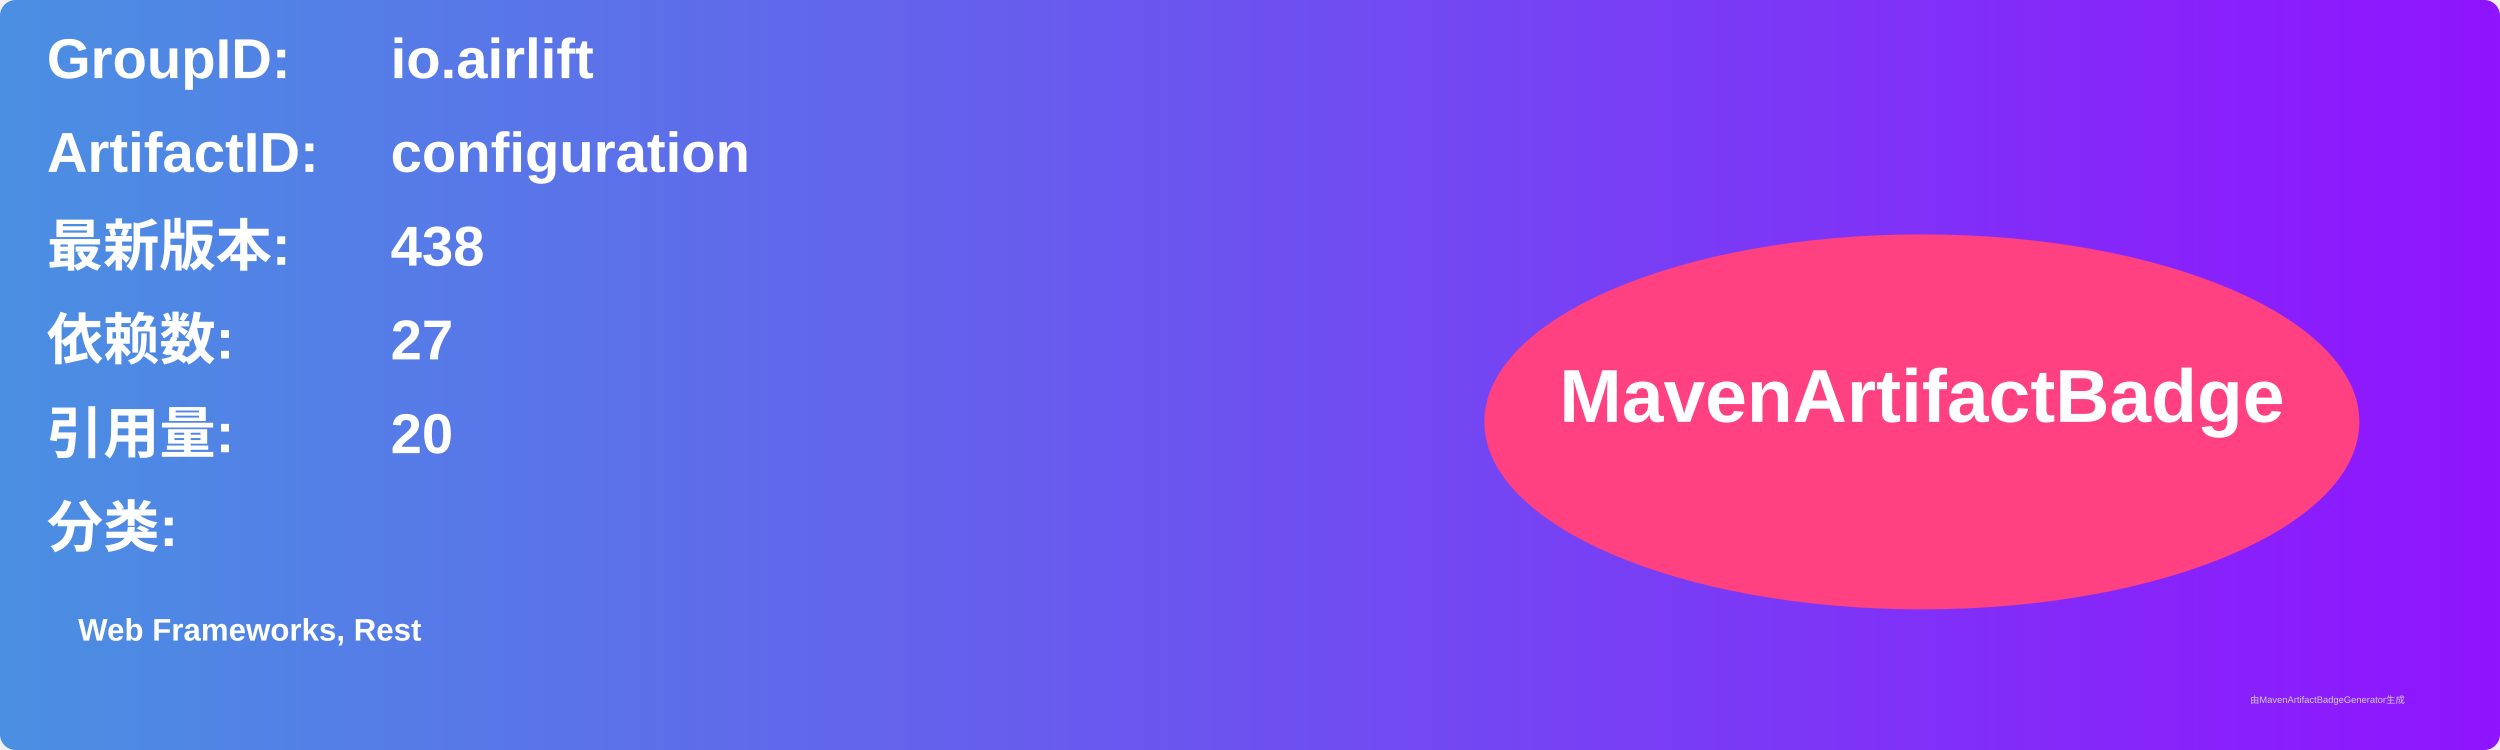
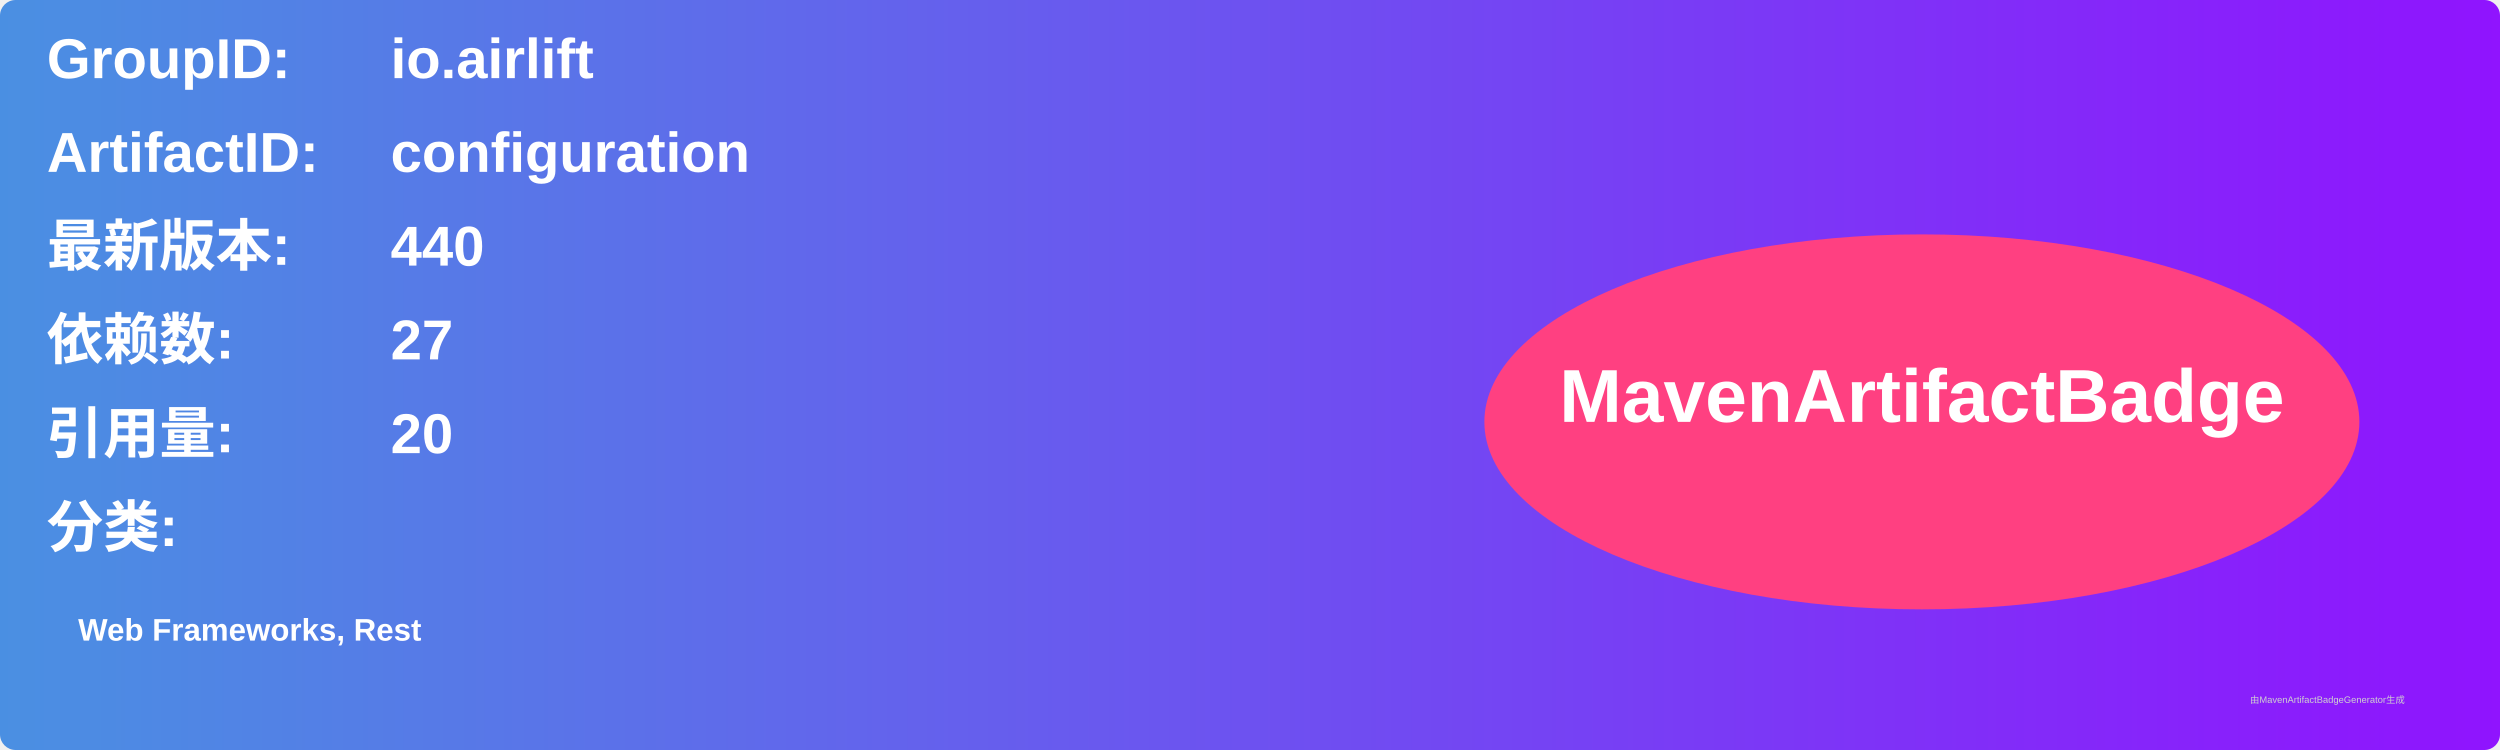
<svg xmlns="http://www.w3.org/2000/svg" width="800" height="240" viewBox="0 0 800 240">
  <linearGradient id="grad" x1="0%" y1="0%" x2="100%" y2="0%">
    <stop offset="0%" stop-color="#4a90e2" />
    <stop offset="100%" stop-color="#9013fe" />
  </linearGradient>
  <rect width="100%" height="100%" rx="5" ry="5" fill="url(#grad)" />
  <g transform="translate(15, 15)">
    <text x="0" y="10" font-family="Arial" font-size="18" fill="white" font-weight="bold" width="260">GroupID:</text>
    <text x="110" y="10" font-family="Arial" font-size="18" fill="white" font-weight="bold" width="460">io.airlift</text>
    <text x="0" y="40" font-family="Arial" font-size="18" fill="white" font-weight="bold" width="260">ArtifactID:</text>
    <text x="110" y="40" font-family="Arial" font-size="18" fill="white" font-weight="bold" width="460">configuration</text>
    <text x="0" y="70" font-family="Arial" font-size="18" fill="white" font-weight="bold">最新版本:</text>
    <text x="110" y="70" font-family="Arial" font-size="18" fill="white" font-weight="bold">
-       <tspan font-weight="bold">438</tspan>
+       <tspan font-weight="bold">440</tspan>
    </text>
    <text x="0" y="100" font-family="Arial" font-size="18" fill="white" font-weight="bold">依赖数: </text>
    <text x="110" y="100" font-family="Arial" font-size="18" fill="white">
      <tspan font-weight="bold">27</tspan>
    </text>
    <text x="0" y="130" font-family="Arial" font-size="18" fill="white" font-weight="bold">引用量: </text>
    <text x="110" y="130" font-family="Arial" font-size="18" fill="white">
      <tspan font-weight="bold">20</tspan>
    </text>
    <text x="0" y="160" font-family="Arial" font-size="18" fill="white" font-weight="bold">分类:</text>
    <text x="10" y="190" font-family="Arial" font-size="10" fill="white">
      <tspan font-weight="bold">Web Frameworks, Rest</tspan>
    </text>
    <ellipse cx="600" cy="120" rx="140" ry="60" fill="#ff4081" />
    <text x="600" y="120" text-anchor="middle" font-family="Arial" font-size="24" fill="white" font-weight="bold">MavenArtifactBadge</text>
  </g>
  <text x="720" y="225" font-family="Arial" font-size="3" fill="#d0d0d0">由MavenArtifactBadgeGenerator生成</text>
</svg>
